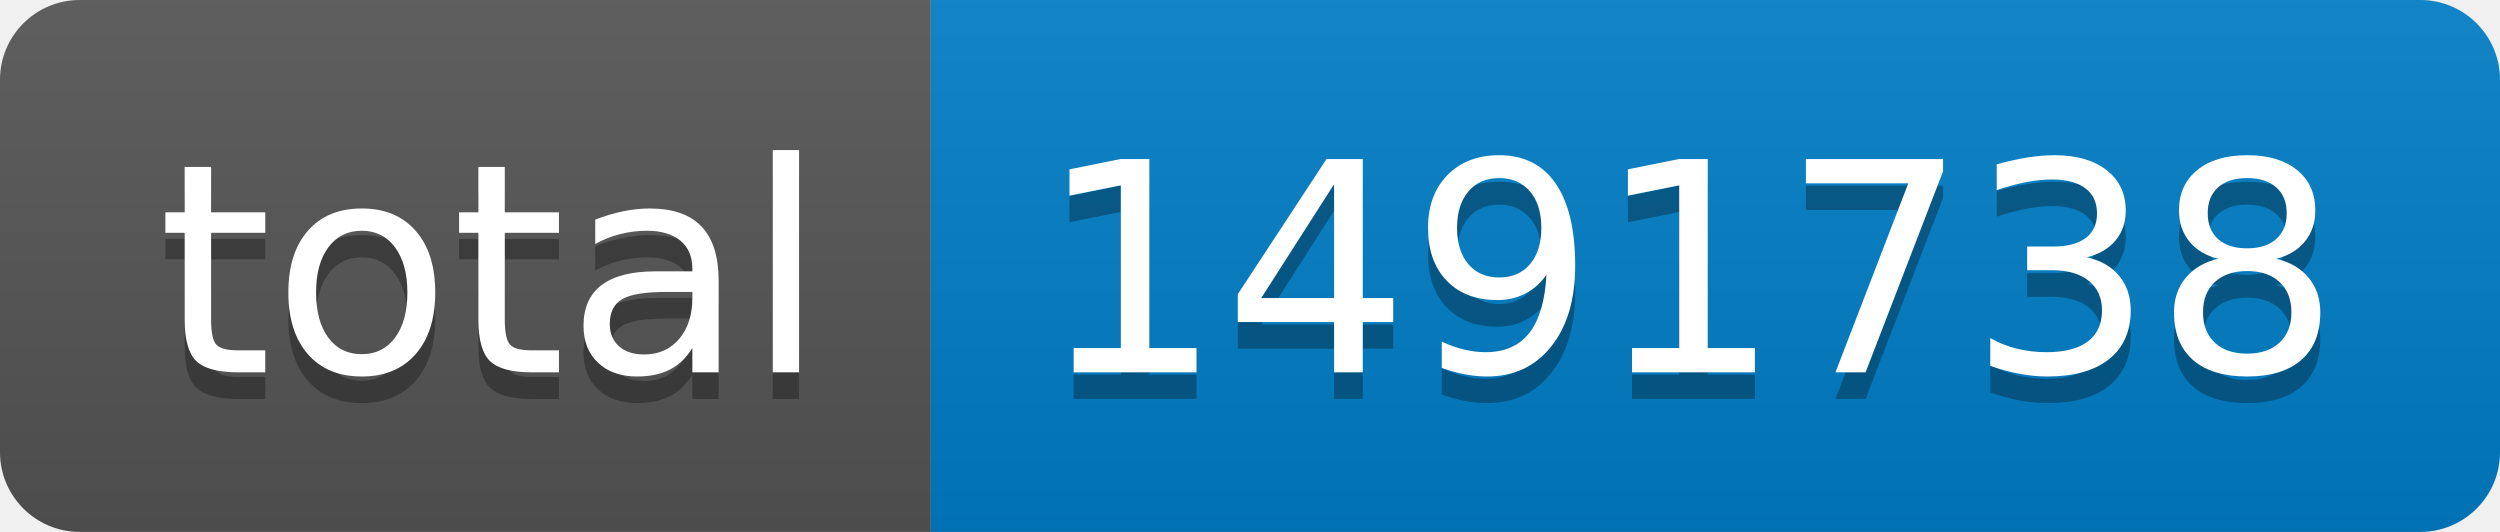
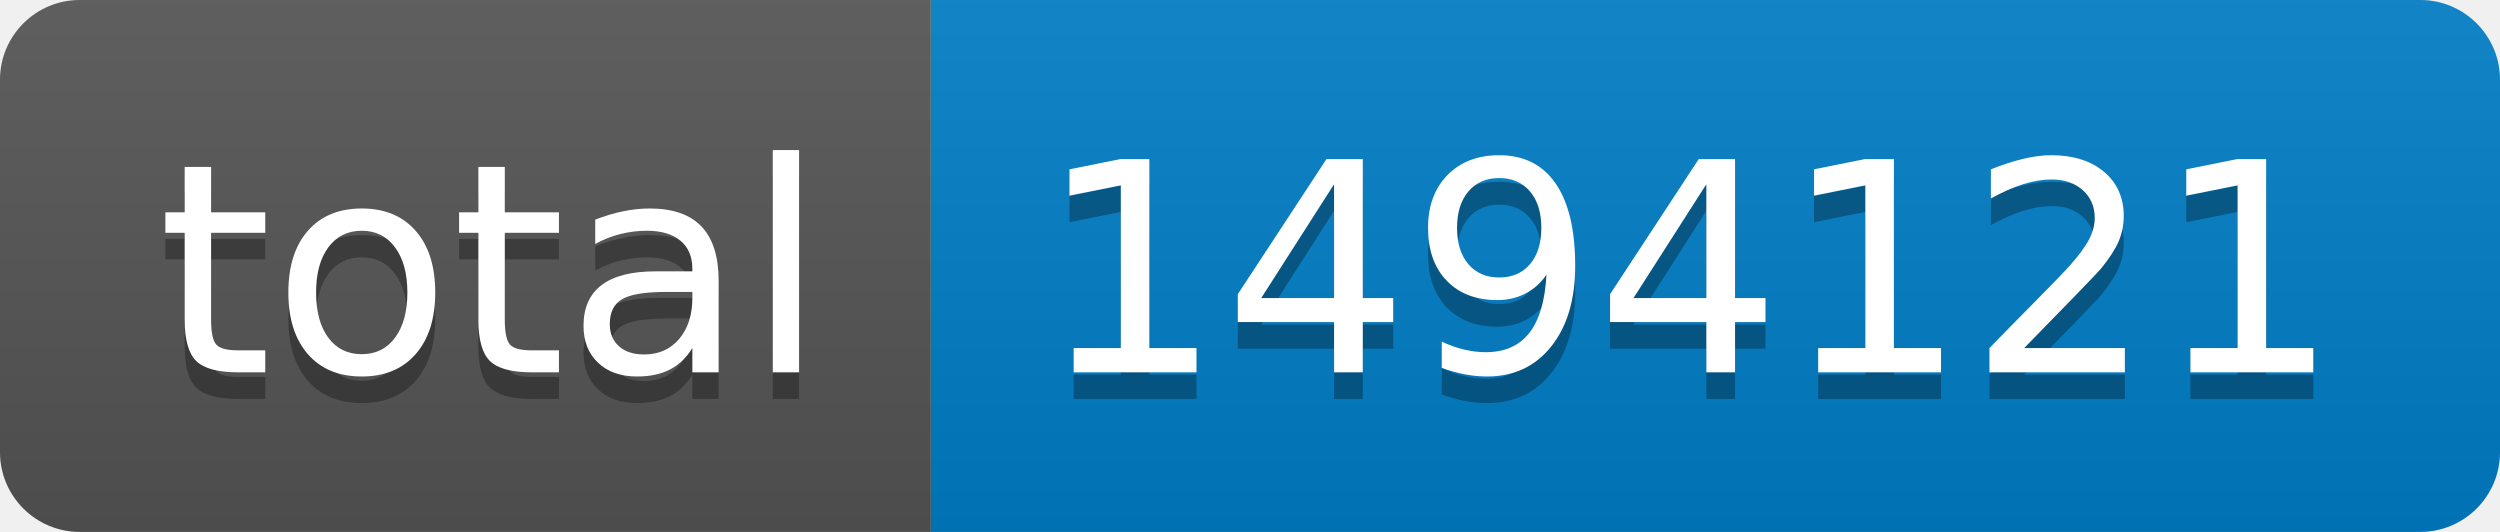
- <svg xmlns="http://www.w3.org/2000/svg" width="94" height="20" role="img" aria-label="total: 1491738">
+ <svg xmlns="http://www.w3.org/2000/svg" width="94" height="20" role="img" aria-label="total: 1494121">
  <linearGradient id="s" x2="0" y2="100%">
    <stop offset="0" stop-color="#bbb" stop-opacity=".1" />
    <stop offset="1" stop-opacity=".1" />
  </linearGradient>
  <clipPath id="r">
    <rect width="94" height="20" rx="3" fill="#fff" />
  </clipPath>
  <g clip-path="url(#r)">
    <rect width="35" height="20" fill="#555" />
    <rect x="35" width="59" height="20" fill="#007ec6" />
    <rect width="94" height="20" fill="url(#s)" />
  </g>
  <g fill="#fff" text-anchor="middle" font-family="Verdana,Geneva,DejaVu Sans,sans-serif" text-rendering="geometricPrecision" font-size="110">
    <text aria-hidden="true" x="185" y="150" fill="#010101" fill-opacity=".3" transform="scale(.1)" textLength="250">total</text>
    <text x="185" y="140" transform="scale(.1)" fill="#fff" textLength="250">total</text>
-     <text aria-hidden="true" x="635" y="150" fill="#010101" fill-opacity=".3" transform="scale(.1)" textLength="490">1491738</text>
-     <text x="635" y="140" transform="scale(.1)" fill="#fff" textLength="490">1491738</text>
+     <text aria-hidden="true" x="635" y="150" fill="#010101" fill-opacity=".3" transform="scale(.1)" textLength="490">1494121</text>
+     <text x="635" y="140" transform="scale(.1)" fill="#fff" textLength="490">1494121</text>
  </g>
</svg>
